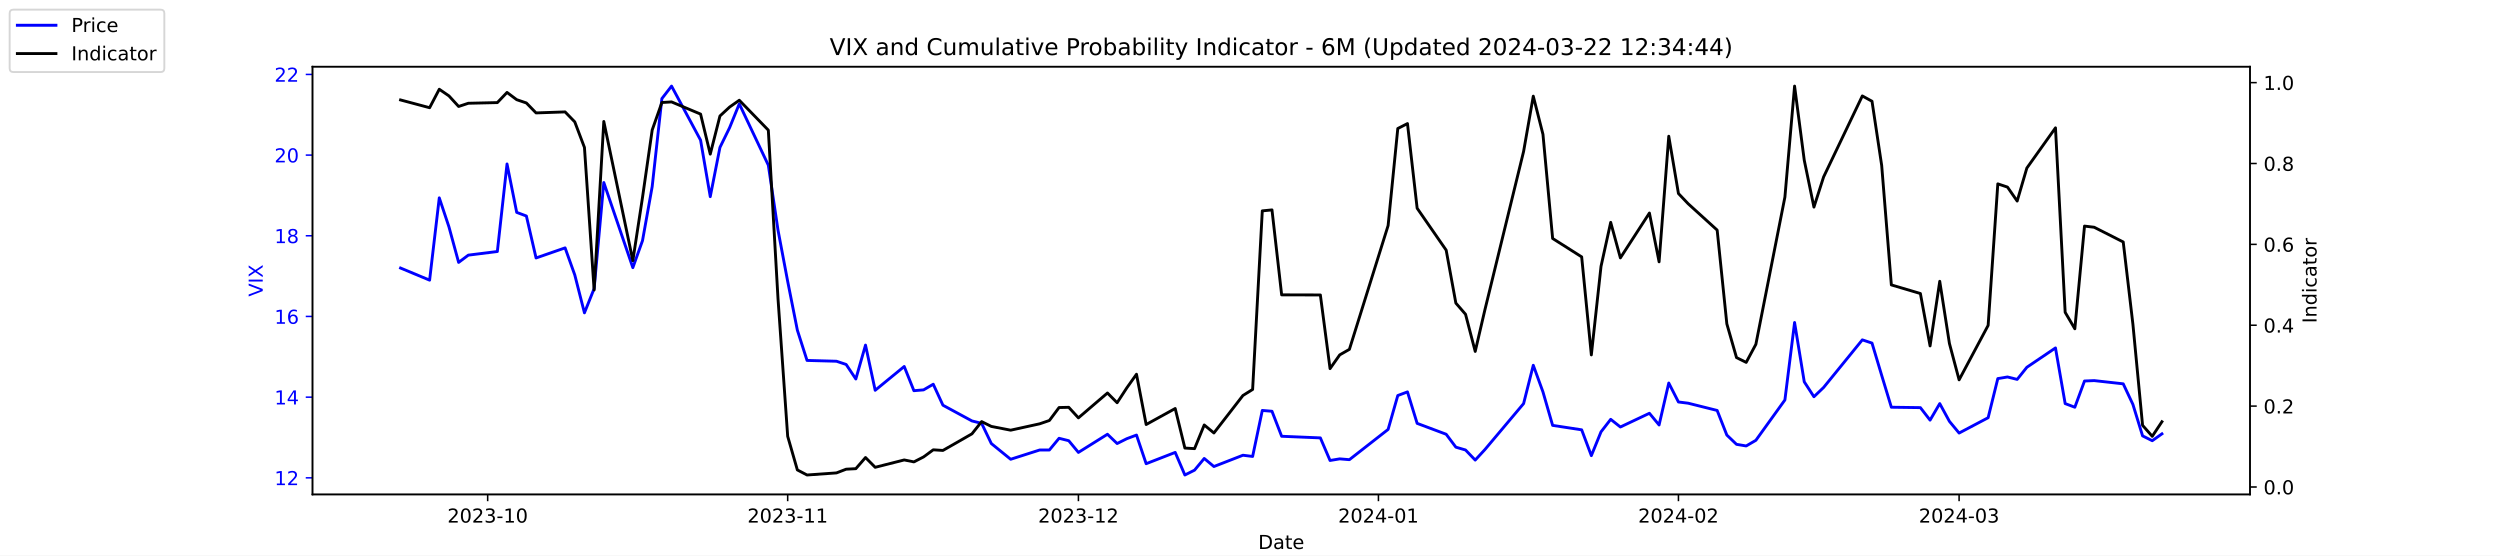
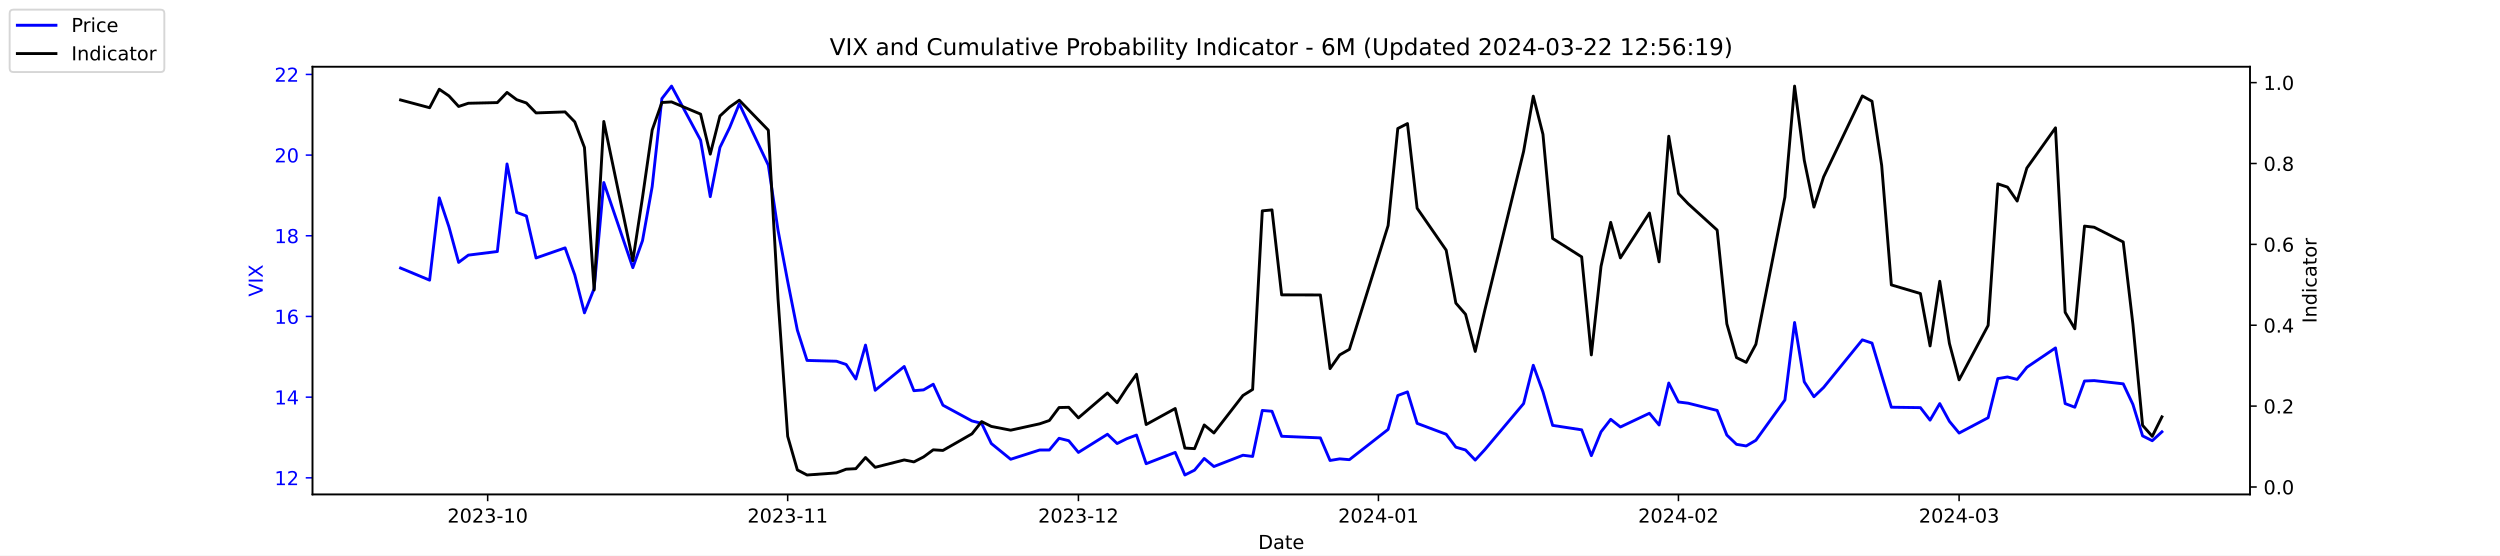
<svg xmlns="http://www.w3.org/2000/svg" xmlns:xlink="http://www.w3.org/1999/xlink" width="1296pt" height="288pt" viewBox="0 0 1296 288" version="1.1">
  <defs>
    <style type="text/css">*{stroke-linejoin: round; stroke-linecap: butt}</style>
  </defs>
  <g id="figure_1">
    <g id="patch_1">
      <path d="M 0 288  L 1296 288  L 1296 0  L 0 0  z " style="fill: #ffffff" />
    </g>
    <g id="axes_1">
      <g id="patch_2">
        <path d="M 162 256.32  L 1166.4 256.32  L 1166.4 34.56  L 162 34.56  z " style="fill: #ffffff" />
      </g>
      <g id="matplotlib.axis_1">
        <g id="xtick_1">
          <g id="line2d_1">
            <defs>
-               <path id="m43cf3f5858" d="M 0 0  L 0 3.5  " style="stroke: #000000; stroke-width: 0.8" />
+               <path id="m60d265249b" d="M 0 0  L 0 3.5  " style="stroke: #000000; stroke-width: 0.8" />
            </defs>
            <g>
-               <use xlink:href="#m43cf3f5858" x="252.807" y="256.32" style="stroke: #000000; stroke-width: 0.8" />
+               <use xlink:href="#m60d265249b" x="252.807" y="256.32" style="stroke: #000000; stroke-width: 0.8" />
            </g>
          </g>
          <g id="text_1">
            <g transform="translate(231.916 270.9184) scale(0.1 -0.1)">
              <defs>
                <path id="DejaVuSans-32" d="M 1228 531  L 3431 531  L 3431 0  L 469 0  L 469 531  Q 828 903 1448 1529  Q 2069 2156 2228 2338  Q 2531 2678 2651 2914  Q 2772 3150 2772 3378  Q 2772 3750 2511 3984  Q 2250 4219 1831 4219  Q 1534 4219 1204 4116  Q 875 4013 500 3803  L 500 4441  Q 881 4594 1212 4672  Q 1544 4750 1819 4750  Q 2544 4750 2975 4387  Q 3406 4025 3406 3419  Q 3406 3131 3298 2873  Q 3191 2616 2906 2266  Q 2828 2175 2409 1742  Q 1991 1309 1228 531  z " transform="scale(0.015625)" />
                <path id="DejaVuSans-30" d="M 2034 4250  Q 1547 4250 1301 3770  Q 1056 3291 1056 2328  Q 1056 1369 1301 889  Q 1547 409 2034 409  Q 2525 409 2770 889  Q 3016 1369 3016 2328  Q 3016 3291 2770 3770  Q 2525 4250 2034 4250  z M 2034 4750  Q 2819 4750 3233 4129  Q 3647 3509 3647 2328  Q 3647 1150 3233 529  Q 2819 -91 2034 -91  Q 1250 -91 836 529  Q 422 1150 422 2328  Q 422 3509 836 4129  Q 1250 4750 2034 4750  z " transform="scale(0.015625)" />
                <path id="DejaVuSans-33" d="M 2597 2516  Q 3050 2419 3304 2112  Q 3559 1806 3559 1356  Q 3559 666 3084 287  Q 2609 -91 1734 -91  Q 1441 -91 1130 -33  Q 819 25 488 141  L 488 750  Q 750 597 1062 519  Q 1375 441 1716 441  Q 2309 441 2620 675  Q 2931 909 2931 1356  Q 2931 1769 2642 2001  Q 2353 2234 1838 2234  L 1294 2234  L 1294 2753  L 1863 2753  Q 2328 2753 2575 2939  Q 2822 3125 2822 3475  Q 2822 3834 2567 4026  Q 2313 4219 1838 4219  Q 1578 4219 1281 4162  Q 984 4106 628 3988  L 628 4550  Q 988 4650 1302 4700  Q 1616 4750 1894 4750  Q 2613 4750 3031 4423  Q 3450 4097 3450 3541  Q 3450 3153 3228 2886  Q 3006 2619 2597 2516  z " transform="scale(0.015625)" />
                <path id="DejaVuSans-2d" d="M 313 2009  L 1997 2009  L 1997 1497  L 313 1497  L 313 2009  z " transform="scale(0.015625)" />
                <path id="DejaVuSans-31" d="M 794 531  L 1825 531  L 1825 4091  L 703 3866  L 703 4441  L 1819 4666  L 2450 4666  L 2450 531  L 3481 531  L 3481 0  L 794 0  L 794 531  z " transform="scale(0.015625)" />
              </defs>
              <use xlink:href="#DejaVuSans-32" />
              <use xlink:href="#DejaVuSans-30" x="63.623" />
              <use xlink:href="#DejaVuSans-32" x="127.246" />
              <use xlink:href="#DejaVuSans-33" x="190.869" />
              <use xlink:href="#DejaVuSans-2d" x="254.492" />
              <use xlink:href="#DejaVuSans-31" x="290.576" />
              <use xlink:href="#DejaVuSans-30" x="354.199" />
            </g>
          </g>
        </g>
        <g id="xtick_2">
          <g id="line2d_2">
            <g>
-               <use xlink:href="#m43cf3f5858" x="408.334" y="256.32" style="stroke: #000000; stroke-width: 0.8" />
+               <use xlink:href="#m60d265249b" x="408.334" y="256.32" style="stroke: #000000; stroke-width: 0.8" />
            </g>
          </g>
          <g id="text_2">
            <g transform="translate(387.4425 270.9184) scale(0.1 -0.1)">
              <use xlink:href="#DejaVuSans-32" />
              <use xlink:href="#DejaVuSans-30" x="63.623" />
              <use xlink:href="#DejaVuSans-32" x="127.246" />
              <use xlink:href="#DejaVuSans-33" x="190.869" />
              <use xlink:href="#DejaVuSans-2d" x="254.492" />
              <use xlink:href="#DejaVuSans-31" x="290.576" />
              <use xlink:href="#DejaVuSans-31" x="354.199" />
            </g>
          </g>
        </g>
        <g id="xtick_3">
          <g id="line2d_3">
            <g>
-               <use xlink:href="#m43cf3f5858" x="559.052" y="256.32" style="stroke: #000000; stroke-width: 0.8" />
+               <use xlink:href="#m60d265249b" x="559.052" y="256.32" style="stroke: #000000; stroke-width: 0.8" />
            </g>
          </g>
          <g id="text_3">
            <g transform="translate(538.161 270.9184) scale(0.1 -0.1)">
              <use xlink:href="#DejaVuSans-32" />
              <use xlink:href="#DejaVuSans-30" x="63.623" />
              <use xlink:href="#DejaVuSans-32" x="127.246" />
              <use xlink:href="#DejaVuSans-33" x="190.869" />
              <use xlink:href="#DejaVuSans-2d" x="254.492" />
              <use xlink:href="#DejaVuSans-31" x="290.576" />
              <use xlink:href="#DejaVuSans-32" x="354.199" />
            </g>
          </g>
        </g>
        <g id="xtick_4">
          <g id="line2d_4">
            <g>
-               <use xlink:href="#m43cf3f5858" x="714.579" y="256.32" style="stroke: #000000; stroke-width: 0.8" />
+               <use xlink:href="#m60d265249b" x="714.579" y="256.32" style="stroke: #000000; stroke-width: 0.8" />
            </g>
          </g>
          <g id="text_4">
            <g transform="translate(693.6875 270.9184) scale(0.1 -0.1)">
              <defs>
                <path id="DejaVuSans-34" d="M 2419 4116  L 825 1625  L 2419 1625  L 2419 4116  z M 2253 4666  L 3047 4666  L 3047 1625  L 3713 1625  L 3713 1100  L 3047 1100  L 3047 0  L 2419 0  L 2419 1100  L 313 1100  L 313 1709  L 2253 4666  z " transform="scale(0.015625)" />
              </defs>
              <use xlink:href="#DejaVuSans-32" />
              <use xlink:href="#DejaVuSans-30" x="63.623" />
              <use xlink:href="#DejaVuSans-32" x="127.246" />
              <use xlink:href="#DejaVuSans-34" x="190.869" />
              <use xlink:href="#DejaVuSans-2d" x="254.492" />
              <use xlink:href="#DejaVuSans-30" x="290.576" />
              <use xlink:href="#DejaVuSans-31" x="354.199" />
            </g>
          </g>
        </g>
        <g id="xtick_5">
          <g id="line2d_5">
            <g>
-               <use xlink:href="#m43cf3f5858" x="870.105" y="256.32" style="stroke: #000000; stroke-width: 0.8" />
+               <use xlink:href="#m60d265249b" x="870.105" y="256.32" style="stroke: #000000; stroke-width: 0.8" />
            </g>
          </g>
          <g id="text_5">
            <g transform="translate(849.2139 270.9184) scale(0.1 -0.1)">
              <use xlink:href="#DejaVuSans-32" />
              <use xlink:href="#DejaVuSans-30" x="63.623" />
              <use xlink:href="#DejaVuSans-32" x="127.246" />
              <use xlink:href="#DejaVuSans-34" x="190.869" />
              <use xlink:href="#DejaVuSans-2d" x="254.492" />
              <use xlink:href="#DejaVuSans-30" x="290.576" />
              <use xlink:href="#DejaVuSans-32" x="354.199" />
            </g>
          </g>
        </g>
        <g id="xtick_6">
          <g id="line2d_6">
            <g>
-               <use xlink:href="#m43cf3f5858" x="1015.598" y="256.32" style="stroke: #000000; stroke-width: 0.8" />
+               <use xlink:href="#m60d265249b" x="1015.598" y="256.32" style="stroke: #000000; stroke-width: 0.8" />
            </g>
          </g>
          <g id="text_6">
            <g transform="translate(994.7064 270.9184) scale(0.1 -0.1)">
              <use xlink:href="#DejaVuSans-32" />
              <use xlink:href="#DejaVuSans-30" x="63.623" />
              <use xlink:href="#DejaVuSans-32" x="127.246" />
              <use xlink:href="#DejaVuSans-34" x="190.869" />
              <use xlink:href="#DejaVuSans-2d" x="254.492" />
              <use xlink:href="#DejaVuSans-30" x="290.576" />
              <use xlink:href="#DejaVuSans-33" x="354.199" />
            </g>
          </g>
        </g>
        <g id="text_7">
          <g transform="translate(652.2492 284.5966) scale(0.1 -0.1)">
            <defs>
              <path id="DejaVuSans-44" d="M 1259 4147  L 1259 519  L 2022 519  Q 2988 519 3436 956  Q 3884 1394 3884 2338  Q 3884 3275 3436 3711  Q 2988 4147 2022 4147  L 1259 4147  z M 628 4666  L 1925 4666  Q 3281 4666 3915 4102  Q 4550 3538 4550 2338  Q 4550 1131 3912 565  Q 3275 0 1925 0  L 628 0  L 628 4666  z " transform="scale(0.015625)" />
              <path id="DejaVuSans-61" d="M 2194 1759  Q 1497 1759 1228 1600  Q 959 1441 959 1056  Q 959 750 1161 570  Q 1363 391 1709 391  Q 2188 391 2477 730  Q 2766 1069 2766 1631  L 2766 1759  L 2194 1759  z M 3341 1997  L 3341 0  L 2766 0  L 2766 531  Q 2569 213 2275 61  Q 1981 -91 1556 -91  Q 1019 -91 701 211  Q 384 513 384 1019  Q 384 1609 779 1909  Q 1175 2209 1959 2209  L 2766 2209  L 2766 2266  Q 2766 2663 2505 2880  Q 2244 3097 1772 3097  Q 1472 3097 1187 3025  Q 903 2953 641 2809  L 641 3341  Q 956 3463 1253 3523  Q 1550 3584 1831 3584  Q 2591 3584 2966 3190  Q 3341 2797 3341 1997  z " transform="scale(0.015625)" />
              <path id="DejaVuSans-74" d="M 1172 4494  L 1172 3500  L 2356 3500  L 2356 3053  L 1172 3053  L 1172 1153  Q 1172 725 1289 603  Q 1406 481 1766 481  L 2356 481  L 2356 0  L 1766 0  Q 1100 0 847 248  Q 594 497 594 1153  L 594 3053  L 172 3053  L 172 3500  L 594 3500  L 594 4494  L 1172 4494  z " transform="scale(0.015625)" />
              <path id="DejaVuSans-65" d="M 3597 1894  L 3597 1613  L 953 1613  Q 991 1019 1311 708  Q 1631 397 2203 397  Q 2534 397 2845 478  Q 3156 559 3463 722  L 3463 178  Q 3153 47 2828 -22  Q 2503 -91 2169 -91  Q 1331 -91 842 396  Q 353 884 353 1716  Q 353 2575 817 3079  Q 1281 3584 2069 3584  Q 2775 3584 3186 3129  Q 3597 2675 3597 1894  z M 3022 2063  Q 3016 2534 2758 2815  Q 2500 3097 2075 3097  Q 1594 3097 1305 2825  Q 1016 2553 972 2059  L 3022 2063  z " transform="scale(0.015625)" />
            </defs>
            <use xlink:href="#DejaVuSans-44" />
            <use xlink:href="#DejaVuSans-61" x="77.002" />
            <use xlink:href="#DejaVuSans-74" x="138.281" />
            <use xlink:href="#DejaVuSans-65" x="177.49" />
          </g>
        </g>
      </g>
      <g id="matplotlib.axis_2">
        <g id="ytick_1">
          <g id="line2d_7">
            <defs>
-               <path id="m83dd25598b" d="M 0 0  L -3.5 0  " style="stroke: #0000ff; stroke-width: 0.8" />
+               <path id="mf3431e3a82" d="M 0 0  L -3.5 0  " style="stroke: #0000ff; stroke-width: 0.8" />
            </defs>
            <g>
-               <use xlink:href="#m83dd25598b" x="162" y="247.704" style="fill: #0000ff; stroke: #0000ff; stroke-width: 0.8" />
+               <use xlink:href="#mf3431e3a82" x="162" y="247.704" style="fill: #0000ff; stroke: #0000ff; stroke-width: 0.8" />
            </g>
          </g>
          <g id="text_8">
            <g style="fill: #0000ff" transform="translate(142.275 251.5031) scale(0.1 -0.1)">
              <use xlink:href="#DejaVuSans-31" />
              <use xlink:href="#DejaVuSans-32" x="63.623" />
            </g>
          </g>
        </g>
        <g id="ytick_2">
          <g id="line2d_8">
            <g>
-               <use xlink:href="#m83dd25598b" x="162" y="205.878" style="fill: #0000ff; stroke: #0000ff; stroke-width: 0.8" />
+               <use xlink:href="#mf3431e3a82" x="162" y="205.878" style="fill: #0000ff; stroke: #0000ff; stroke-width: 0.8" />
            </g>
          </g>
          <g id="text_9">
            <g style="fill: #0000ff" transform="translate(142.275 209.6774) scale(0.1 -0.1)">
              <use xlink:href="#DejaVuSans-31" />
              <use xlink:href="#DejaVuSans-34" x="63.623" />
            </g>
          </g>
        </g>
        <g id="ytick_3">
          <g id="line2d_9">
            <g>
-               <use xlink:href="#m83dd25598b" x="162" y="164.052" style="fill: #0000ff; stroke: #0000ff; stroke-width: 0.8" />
+               <use xlink:href="#mf3431e3a82" x="162" y="164.052" style="fill: #0000ff; stroke: #0000ff; stroke-width: 0.8" />
            </g>
          </g>
          <g id="text_10">
            <g style="fill: #0000ff" transform="translate(142.275 167.8517) scale(0.1 -0.1)">
              <defs>
                <path id="DejaVuSans-36" d="M 2113 2584  Q 1688 2584 1439 2293  Q 1191 2003 1191 1497  Q 1191 994 1439 701  Q 1688 409 2113 409  Q 2538 409 2786 701  Q 3034 994 3034 1497  Q 3034 2003 2786 2293  Q 2538 2584 2113 2584  z M 3366 4563  L 3366 3988  Q 3128 4100 2886 4159  Q 2644 4219 2406 4219  Q 1781 4219 1451 3797  Q 1122 3375 1075 2522  Q 1259 2794 1537 2939  Q 1816 3084 2150 3084  Q 2853 3084 3261 2657  Q 3669 2231 3669 1497  Q 3669 778 3244 343  Q 2819 -91 2113 -91  Q 1303 -91 875 529  Q 447 1150 447 2328  Q 447 3434 972 4092  Q 1497 4750 2381 4750  Q 2619 4750 2861 4703  Q 3103 4656 3366 4563  z " transform="scale(0.015625)" />
              </defs>
              <use xlink:href="#DejaVuSans-31" />
              <use xlink:href="#DejaVuSans-36" x="63.623" />
            </g>
          </g>
        </g>
        <g id="ytick_4">
          <g id="line2d_10">
            <g>
-               <use xlink:href="#m83dd25598b" x="162" y="122.227" style="fill: #0000ff; stroke: #0000ff; stroke-width: 0.8" />
+               <use xlink:href="#mf3431e3a82" x="162" y="122.227" style="fill: #0000ff; stroke: #0000ff; stroke-width: 0.8" />
            </g>
          </g>
          <g id="text_11">
            <g style="fill: #0000ff" transform="translate(142.275 126.0259) scale(0.1 -0.1)">
              <defs>
                <path id="DejaVuSans-38" d="M 2034 2216  Q 1584 2216 1326 1975  Q 1069 1734 1069 1313  Q 1069 891 1326 650  Q 1584 409 2034 409  Q 2484 409 2743 651  Q 3003 894 3003 1313  Q 3003 1734 2745 1975  Q 2488 2216 2034 2216  z M 1403 2484  Q 997 2584 770 2862  Q 544 3141 544 3541  Q 544 4100 942 4425  Q 1341 4750 2034 4750  Q 2731 4750 3128 4425  Q 3525 4100 3525 3541  Q 3525 3141 3298 2862  Q 3072 2584 2669 2484  Q 3125 2378 3379 2068  Q 3634 1759 3634 1313  Q 3634 634 3220 271  Q 2806 -91 2034 -91  Q 1263 -91 848 271  Q 434 634 434 1313  Q 434 1759 690 2068  Q 947 2378 1403 2484  z M 1172 3481  Q 1172 3119 1398 2916  Q 1625 2713 2034 2713  Q 2441 2713 2670 2916  Q 2900 3119 2900 3481  Q 2900 3844 2670 4047  Q 2441 4250 2034 4250  Q 1625 4250 1398 4047  Q 1172 3844 1172 3481  z " transform="scale(0.015625)" />
              </defs>
              <use xlink:href="#DejaVuSans-31" />
              <use xlink:href="#DejaVuSans-38" x="63.623" />
            </g>
          </g>
        </g>
        <g id="ytick_5">
          <g id="line2d_11">
            <g>
-               <use xlink:href="#m83dd25598b" x="162" y="80.401" style="fill: #0000ff; stroke: #0000ff; stroke-width: 0.8" />
+               <use xlink:href="#mf3431e3a82" x="162" y="80.401" style="fill: #0000ff; stroke: #0000ff; stroke-width: 0.8" />
            </g>
          </g>
          <g id="text_12">
            <g style="fill: #0000ff" transform="translate(142.275 84.2002) scale(0.1 -0.1)">
              <use xlink:href="#DejaVuSans-32" />
              <use xlink:href="#DejaVuSans-30" x="63.623" />
            </g>
          </g>
        </g>
        <g id="ytick_6">
          <g id="line2d_12">
            <g>
-               <use xlink:href="#m83dd25598b" x="162" y="38.575" style="fill: #0000ff; stroke: #0000ff; stroke-width: 0.8" />
+               <use xlink:href="#mf3431e3a82" x="162" y="38.575" style="fill: #0000ff; stroke: #0000ff; stroke-width: 0.8" />
            </g>
          </g>
          <g id="text_13">
            <g style="fill: #0000ff" transform="translate(142.275 42.37447) scale(0.1 -0.1)">
              <use xlink:href="#DejaVuSans-32" />
              <use xlink:href="#DejaVuSans-32" x="63.623" />
            </g>
          </g>
        </g>
        <g id="text_14">
          <g style="fill: #0000ff" transform="translate(136.1953 153.7603) rotate(-90) scale(0.1 -0.1)">
            <defs>
              <path id="DejaVuSans-56" d="M 1831 0  L 50 4666  L 709 4666  L 2188 738  L 3669 4666  L 4325 4666  L 2547 0  L 1831 0  z " transform="scale(0.015625)" />
              <path id="DejaVuSans-49" d="M 628 4666  L 1259 4666  L 1259 0  L 628 0  L 628 4666  z " transform="scale(0.015625)" />
              <path id="DejaVuSans-58" d="M 403 4666  L 1081 4666  L 2241 2931  L 3406 4666  L 4084 4666  L 2584 2425  L 4184 0  L 3506 0  L 2194 1984  L 872 0  L 191 0  L 1856 2491  L 403 4666  z " transform="scale(0.015625)" />
            </defs>
            <use xlink:href="#DejaVuSans-56" />
            <use xlink:href="#DejaVuSans-49" x="68.408" />
            <use xlink:href="#DejaVuSans-58" x="97.9" />
          </g>
        </g>
      </g>
      <g id="line2d_13">
-         <path d="M 207.655 138.957  L 222.705 145.231  L 227.722 102.569  L 232.739 117.626  L 237.756 136.029  L 242.773 132.265  L 257.824 130.383  L 262.841 85.002  L 267.858 110.097  L 272.875 111.979  L 277.892 133.729  L 292.943 128.501  L 297.96 142.512  L 302.977 162.17  L 307.994 149.623  L 313.011 94.622  L 328.062 138.748  L 333.079 124.736  L 338.096 96.713  L 343.113 51.123  L 348.13 44.64  L 363.181 72.663  L 368.198 101.941  L 373.215 76.428  L 378.232 66.18  L 383.249 53.842  L 398.3 85.629  L 403.317 119.299  L 408.334 145.858  L 413.351 171.163  L 418.368 186.847  L 433.628 187.266  L 438.645 188.939  L 443.662 196.467  L 448.679 178.901  L 453.696 202.323  L 468.747 189.984  L 473.764 202.532  L 478.781 202.114  L 483.798 199.186  L 488.815 210.061  L 503.866 218.217  L 508.883 219.472  L 513.9 229.928  L 523.934 238.084  L 538.984 233.274  L 544.001 233.274  L 549.018 227.209  L 554.035 228.464  L 559.052 234.529  L 574.103 225.118  L 579.12 229.928  L 584.137 227.418  L 589.154 225.536  L 594.171 240.384  L 609.222 234.529  L 614.239 246.24  L 619.256 243.73  L 624.273 237.666  L 629.29 241.848  L 644.341 235.993  L 649.358 236.62  L 654.375 212.779  L 659.392 213.198  L 664.409 226.164  L 684.477 227  L 689.494 238.711  L 694.511 237.875  L 699.528 238.293  L 719.596 222.608  L 724.613 205.042  L 729.63 203.159  L 734.647 219.472  L 749.698 225.118  L 754.715 231.81  L 759.732 233.274  L 764.749 238.502  L 769.766 233.065  L 789.834 209.224  L 794.851 189.357  L 799.868 203.159  L 804.885 220.517  L 819.936 222.818  L 824.952 236.202  L 829.969 223.863  L 834.986 217.38  L 840.003 221.354  L 855.054 214.243  L 860.071 220.308  L 865.088 198.559  L 870.105 208.388  L 875.122 209.015  L 890.173 212.779  L 895.19 225.536  L 900.207 230.346  L 905.224 231.183  L 910.241 228.255  L 925.292 207.342  L 930.309 167.189  L 935.326 197.931  L 940.343 205.669  L 945.36 200.859  L 965.428 176.182  L 970.445 177.855  L 975.462 194.585  L 980.479 211.106  L 995.53 211.316  L 1000.547 217.798  L 1005.564 209.224  L 1010.581 218.426  L 1015.598 224.491  L 1030.649 216.544  L 1035.666 196.258  L 1040.683 195.422  L 1045.7 196.677  L 1050.717 190.403  L 1065.559 180.364  L 1070.576 209.224  L 1075.593 211.106  L 1080.61 197.513  L 1085.627 197.304  L 1100.678 198.977  L 1105.695 209.642  L 1110.711 225.955  L 1115.728 228.464  L 1120.745 224.909  " clip-path="url(#p96d4cfddea)" style="fill: none; stroke: #0000ff; stroke-width: 1.5; stroke-linecap: square" />
+         <path d="M 207.655 138.957  L 222.705 145.231  L 227.722 102.569  L 232.739 117.626  L 237.756 136.029  L 242.773 132.265  L 257.824 130.383  L 262.841 85.002  L 267.858 110.097  L 272.875 111.979  L 277.892 133.729  L 292.943 128.501  L 297.96 142.512  L 302.977 162.17  L 307.994 149.623  L 313.011 94.622  L 328.062 138.748  L 333.079 124.736  L 338.096 96.713  L 343.113 51.123  L 348.13 44.64  L 363.181 72.663  L 368.198 101.941  L 373.215 76.428  L 378.232 66.18  L 383.249 53.842  L 398.3 85.629  L 403.317 119.299  L 408.334 145.858  L 413.351 171.163  L 418.368 186.847  L 433.628 187.266  L 438.645 188.939  L 443.662 196.467  L 448.679 178.901  L 453.696 202.323  L 468.747 189.984  L 473.764 202.532  L 478.781 202.114  L 483.798 199.186  L 488.815 210.061  L 503.866 218.217  L 508.883 219.472  L 513.9 229.928  L 523.934 238.084  L 538.984 233.274  L 544.001 233.274  L 549.018 227.209  L 554.035 228.464  L 559.052 234.529  L 574.103 225.118  L 579.12 229.928  L 584.137 227.418  L 589.154 225.536  L 594.171 240.384  L 609.222 234.529  L 614.239 246.24  L 619.256 243.73  L 624.273 237.666  L 629.29 241.848  L 644.341 235.993  L 649.358 236.62  L 654.375 212.779  L 659.392 213.198  L 664.409 226.164  L 684.477 227  L 689.494 238.711  L 694.511 237.875  L 699.528 238.293  L 719.596 222.608  L 724.613 205.042  L 729.63 203.159  L 734.647 219.472  L 749.698 225.118  L 754.715 231.81  L 759.732 233.274  L 764.749 238.502  L 769.766 233.065  L 789.834 209.224  L 794.851 189.357  L 799.868 203.159  L 804.885 220.517  L 819.936 222.818  L 824.952 236.202  L 829.969 223.863  L 834.986 217.38  L 840.003 221.354  L 855.054 214.243  L 860.071 220.308  L 865.088 198.559  L 870.105 208.388  L 875.122 209.015  L 890.173 212.779  L 895.19 225.536  L 900.207 230.346  L 905.224 231.183  L 910.241 228.255  L 925.292 207.342  L 930.309 167.189  L 935.326 197.931  L 940.343 205.669  L 945.36 200.859  L 965.428 176.182  L 970.445 177.855  L 975.462 194.585  L 980.479 211.106  L 995.53 211.316  L 1000.547 217.798  L 1005.564 209.224  L 1010.581 218.426  L 1015.598 224.491  L 1030.649 216.544  L 1035.666 196.258  L 1040.683 195.422  L 1045.7 196.677  L 1050.717 190.403  L 1065.559 180.364  L 1070.576 209.224  L 1075.593 211.106  L 1080.61 197.513  L 1085.627 197.304  L 1100.678 198.977  L 1105.695 209.642  L 1110.711 225.955  L 1115.728 228.464  L 1120.745 223.863  " clip-path="url(#p9ecf9c2b79)" style="fill: none; stroke: #0000ff; stroke-width: 1.5; stroke-linecap: square" />
      </g>
      <g id="patch_3">
        <path d="M 162 256.32  L 162 34.56  " style="fill: none; stroke: #000000; stroke-width: 0.8; stroke-linejoin: miter; stroke-linecap: square" />
      </g>
      <g id="patch_4">
        <path d="M 1166.4 256.32  L 1166.4 34.56  " style="fill: none; stroke: #000000; stroke-width: 0.8; stroke-linejoin: miter; stroke-linecap: square" />
      </g>
      <g id="patch_5">
        <path d="M 162 256.32  L 1166.4 256.32  " style="fill: none; stroke: #000000; stroke-width: 0.8; stroke-linejoin: miter; stroke-linecap: square" />
      </g>
      <g id="patch_6">
        <path d="M 162 34.56  L 1166.4 34.56  " style="fill: none; stroke: #000000; stroke-width: 0.8; stroke-linejoin: miter; stroke-linecap: square" />
      </g>
    </g>
    <g id="axes_2">
      <g id="matplotlib.axis_3">
        <g id="ytick_7">
          <g id="line2d_14">
            <defs>
-               <path id="ma252d89bc8" d="M 0 0  L 3.5 0  " style="stroke: #000000; stroke-width: 0.8" />
+               <path id="m2f9a607206" d="M 0 0  L 3.5 0  " style="stroke: #000000; stroke-width: 0.8" />
            </defs>
            <g>
-               <use xlink:href="#ma252d89bc8" x="1166.4" y="252.461" style="stroke: #000000; stroke-width: 0.8" />
+               <use xlink:href="#m2f9a607206" x="1166.4" y="252.461" style="stroke: #000000; stroke-width: 0.8" />
            </g>
          </g>
          <g id="text_15">
            <g transform="translate(1173.4 256.2606) scale(0.1 -0.1)">
              <defs>
                <path id="DejaVuSans-2e" d="M 684 794  L 1344 794  L 1344 0  L 684 0  L 684 794  z " transform="scale(0.015625)" />
              </defs>
              <use xlink:href="#DejaVuSans-30" />
              <use xlink:href="#DejaVuSans-2e" x="63.623" />
              <use xlink:href="#DejaVuSans-30" x="95.41" />
            </g>
          </g>
        </g>
        <g id="ytick_8">
          <g id="line2d_15">
            <g>
-               <use xlink:href="#ma252d89bc8" x="1166.4" y="210.535" style="stroke: #000000; stroke-width: 0.8" />
+               <use xlink:href="#m2f9a607206" x="1166.4" y="210.535" style="stroke: #000000; stroke-width: 0.8" />
            </g>
          </g>
          <g id="text_16">
            <g transform="translate(1173.4 214.3337) scale(0.1 -0.1)">
              <use xlink:href="#DejaVuSans-30" />
              <use xlink:href="#DejaVuSans-2e" x="63.623" />
              <use xlink:href="#DejaVuSans-32" x="95.41" />
            </g>
          </g>
        </g>
        <g id="ytick_9">
          <g id="line2d_16">
            <g>
-               <use xlink:href="#ma252d89bc8" x="1166.4" y="168.608" style="stroke: #000000; stroke-width: 0.8" />
+               <use xlink:href="#m2f9a607206" x="1166.4" y="168.608" style="stroke: #000000; stroke-width: 0.8" />
            </g>
          </g>
          <g id="text_17">
            <g transform="translate(1173.4 172.4068) scale(0.1 -0.1)">
              <use xlink:href="#DejaVuSans-30" />
              <use xlink:href="#DejaVuSans-2e" x="63.623" />
              <use xlink:href="#DejaVuSans-34" x="95.41" />
            </g>
          </g>
        </g>
        <g id="ytick_10">
          <g id="line2d_17">
            <g>
-               <use xlink:href="#ma252d89bc8" x="1166.4" y="126.681" style="stroke: #000000; stroke-width: 0.8" />
+               <use xlink:href="#m2f9a607206" x="1166.4" y="126.681" style="stroke: #000000; stroke-width: 0.8" />
            </g>
          </g>
          <g id="text_18">
            <g transform="translate(1173.4 130.4799) scale(0.1 -0.1)">
              <use xlink:href="#DejaVuSans-30" />
              <use xlink:href="#DejaVuSans-2e" x="63.623" />
              <use xlink:href="#DejaVuSans-36" x="95.41" />
            </g>
          </g>
        </g>
        <g id="ytick_11">
          <g id="line2d_18">
            <g>
-               <use xlink:href="#ma252d89bc8" x="1166.4" y="84.754" style="stroke: #000000; stroke-width: 0.8" />
+               <use xlink:href="#m2f9a607206" x="1166.4" y="84.754" style="stroke: #000000; stroke-width: 0.8" />
            </g>
          </g>
          <g id="text_19">
            <g transform="translate(1173.4 88.55298) scale(0.1 -0.1)">
              <use xlink:href="#DejaVuSans-30" />
              <use xlink:href="#DejaVuSans-2e" x="63.623" />
              <use xlink:href="#DejaVuSans-38" x="95.41" />
            </g>
          </g>
        </g>
        <g id="ytick_12">
          <g id="line2d_19">
            <g>
-               <use xlink:href="#ma252d89bc8" x="1166.4" y="42.827" style="stroke: #000000; stroke-width: 0.8" />
+               <use xlink:href="#m2f9a607206" x="1166.4" y="42.827" style="stroke: #000000; stroke-width: 0.8" />
            </g>
          </g>
          <g id="text_20">
            <g transform="translate(1173.4 46.62607) scale(0.1 -0.1)">
              <use xlink:href="#DejaVuSans-31" />
              <use xlink:href="#DejaVuSans-2e" x="63.623" />
              <use xlink:href="#DejaVuSans-30" x="95.41" />
            </g>
          </g>
        </g>
        <g id="text_21">
          <g transform="translate(1200.902 167.5353) rotate(-90) scale(0.1 -0.1)">
            <defs>
              <path id="DejaVuSans-6e" d="M 3513 2113  L 3513 0  L 2938 0  L 2938 2094  Q 2938 2591 2744 2837  Q 2550 3084 2163 3084  Q 1697 3084 1428 2787  Q 1159 2491 1159 1978  L 1159 0  L 581 0  L 581 3500  L 1159 3500  L 1159 2956  Q 1366 3272 1645 3428  Q 1925 3584 2291 3584  Q 2894 3584 3203 3211  Q 3513 2838 3513 2113  z " transform="scale(0.015625)" />
              <path id="DejaVuSans-64" d="M 2906 2969  L 2906 4863  L 3481 4863  L 3481 0  L 2906 0  L 2906 525  Q 2725 213 2448 61  Q 2172 -91 1784 -91  Q 1150 -91 751 415  Q 353 922 353 1747  Q 353 2572 751 3078  Q 1150 3584 1784 3584  Q 2172 3584 2448 3432  Q 2725 3281 2906 2969  z M 947 1747  Q 947 1113 1208 752  Q 1469 391 1925 391  Q 2381 391 2643 752  Q 2906 1113 2906 1747  Q 2906 2381 2643 2742  Q 2381 3103 1925 3103  Q 1469 3103 1208 2742  Q 947 2381 947 1747  z " transform="scale(0.015625)" />
              <path id="DejaVuSans-69" d="M 603 3500  L 1178 3500  L 1178 0  L 603 0  L 603 3500  z M 603 4863  L 1178 4863  L 1178 4134  L 603 4134  L 603 4863  z " transform="scale(0.015625)" />
              <path id="DejaVuSans-63" d="M 3122 3366  L 3122 2828  Q 2878 2963 2633 3030  Q 2388 3097 2138 3097  Q 1578 3097 1268 2742  Q 959 2388 959 1747  Q 959 1106 1268 751  Q 1578 397 2138 397  Q 2388 397 2633 464  Q 2878 531 3122 666  L 3122 134  Q 2881 22 2623 -34  Q 2366 -91 2075 -91  Q 1284 -91 818 406  Q 353 903 353 1747  Q 353 2603 823 3093  Q 1294 3584 2113 3584  Q 2378 3584 2631 3529  Q 2884 3475 3122 3366  z " transform="scale(0.015625)" />
              <path id="DejaVuSans-6f" d="M 1959 3097  Q 1497 3097 1228 2736  Q 959 2375 959 1747  Q 959 1119 1226 758  Q 1494 397 1959 397  Q 2419 397 2687 759  Q 2956 1122 2956 1747  Q 2956 2369 2687 2733  Q 2419 3097 1959 3097  z M 1959 3584  Q 2709 3584 3137 3096  Q 3566 2609 3566 1747  Q 3566 888 3137 398  Q 2709 -91 1959 -91  Q 1206 -91 779 398  Q 353 888 353 1747  Q 353 2609 779 3096  Q 1206 3584 1959 3584  z " transform="scale(0.015625)" />
              <path id="DejaVuSans-72" d="M 2631 2963  Q 2534 3019 2420 3045  Q 2306 3072 2169 3072  Q 1681 3072 1420 2755  Q 1159 2438 1159 1844  L 1159 0  L 581 0  L 581 3500  L 1159 3500  L 1159 2956  Q 1341 3275 1631 3429  Q 1922 3584 2338 3584  Q 2397 3584 2469 3576  Q 2541 3569 2628 3553  L 2631 2963  z " transform="scale(0.015625)" />
            </defs>
            <use xlink:href="#DejaVuSans-49" />
            <use xlink:href="#DejaVuSans-6e" x="29.492" />
            <use xlink:href="#DejaVuSans-64" x="92.871" />
            <use xlink:href="#DejaVuSans-69" x="156.348" />
            <use xlink:href="#DejaVuSans-63" x="184.131" />
            <use xlink:href="#DejaVuSans-61" x="239.111" />
            <use xlink:href="#DejaVuSans-74" x="300.391" />
            <use xlink:href="#DejaVuSans-6f" x="339.6" />
            <use xlink:href="#DejaVuSans-72" x="400.781" />
          </g>
        </g>
      </g>
      <g id="line2d_20">
-         <path d="M 207.655 51.818  L 222.705 55.84  L 227.722 46.27  L 232.739 49.714  L 237.756 55.196  L 242.773 53.533  L 257.824 53.183  L 262.841 47.919  L 267.858 51.676  L 272.875 53.378  L 277.892 58.536  L 292.943 58.014  L 297.96 63.187  L 302.977 76.444  L 307.994 150.306  L 313.011 62.975  L 328.062 135.12  L 333.079 102.306  L 338.096 67.397  L 343.113 53.146  L 348.13 52.833  L 363.181 59.145  L 368.198 79.898  L 373.215 60.134  L 378.232 55.494  L 383.249 51.97  L 398.3 67.473  L 403.317 154.832  L 408.334 226.181  L 413.351 243.614  L 418.368 246.24  L 433.628 245.155  L 438.645 243.23  L 443.662 242.964  L 448.679 237.183  L 453.696 242.25  L 468.747 238.435  L 473.764 239.446  L 478.781 236.871  L 483.798 233.181  L 488.815 233.507  L 503.866 224.892  L 508.883 218.558  L 513.9 221.057  L 523.934 223.009  L 538.984 219.7  L 544.001 217.982  L 549.018 211.268  L 554.035 211.153  L 559.052 216.619  L 574.103 203.731  L 579.12 208.779  L 584.137 201.073  L 589.154 194.005  L 594.171 220.075  L 609.222 211.773  L 614.239 232.27  L 619.256 232.576  L 624.273 220.306  L 629.29 224.445  L 644.341 205.016  L 649.358 201.89  L 654.375 109.314  L 659.392 108.817  L 664.409 152.854  L 684.477 152.91  L 689.494 191.088  L 694.511 183.971  L 699.528 181.099  L 719.596 116.924  L 724.613 66.625  L 729.63 64.069  L 734.647 107.95  L 749.698 129.692  L 754.715 157.129  L 759.732 162.918  L 764.749 182.173  L 769.766 160.638  L 789.834 78.509  L 794.851 49.855  L 799.868 69.641  L 804.885 123.62  L 819.936 133.166  L 824.952 183.971  L 829.969 138.075  L 834.986 115.269  L 840.003 133.687  L 855.054 110.438  L 860.071 135.725  L 865.088 70.632  L 870.105 100.32  L 875.122 105.601  L 890.173 119.275  L 895.19 167.88  L 900.207 185.376  L 905.224 187.855  L 910.241 178.494  L 925.292 102.174  L 930.309 44.64  L 935.326 83.051  L 940.343 107.357  L 945.36 91.715  L 965.428 49.731  L 970.445 52.489  L 975.462 85.756  L 980.479 147.7  L 995.53 152.158  L 1000.547 179.324  L 1005.564 145.833  L 1010.581 178.052  L 1015.598 196.907  L 1030.649 168.687  L 1035.666 95.313  L 1040.683 96.993  L 1045.7 104.224  L 1050.717 87.118  L 1065.559 66.278  L 1070.576 161.903  L 1075.593 170.437  L 1080.61 117.21  L 1085.627 117.809  L 1100.678 125.441  L 1105.695 168.039  L 1110.711 220.487  L 1115.728 226.184  L 1120.745 218.624  " clip-path="url(#p96d4cfddea)" style="fill: none; stroke: #000000; stroke-width: 1.5; stroke-linecap: square" />
+         <path d="M 207.655 51.818  L 222.705 55.84  L 227.722 46.27  L 232.739 49.714  L 237.756 55.196  L 242.773 53.533  L 257.824 53.183  L 262.841 47.919  L 267.858 51.676  L 272.875 53.378  L 277.892 58.536  L 292.943 58.014  L 297.96 63.187  L 302.977 76.444  L 307.994 150.306  L 313.011 62.975  L 328.062 135.12  L 333.079 102.306  L 338.096 67.397  L 343.113 53.146  L 348.13 52.833  L 363.181 59.145  L 368.198 79.898  L 373.215 60.134  L 378.232 55.494  L 383.249 51.97  L 398.3 67.473  L 403.317 154.832  L 408.334 226.181  L 413.351 243.614  L 418.368 246.24  L 433.628 245.155  L 438.645 243.23  L 443.662 242.964  L 448.679 237.183  L 453.696 242.25  L 468.747 238.435  L 473.764 239.446  L 478.781 236.871  L 483.798 233.181  L 488.815 233.507  L 503.866 224.892  L 508.883 218.558  L 513.9 221.057  L 523.934 223.009  L 538.984 219.7  L 544.001 217.982  L 549.018 211.268  L 554.035 211.153  L 559.052 216.619  L 574.103 203.731  L 579.12 208.779  L 584.137 201.073  L 589.154 194.005  L 594.171 220.075  L 609.222 211.773  L 614.239 232.27  L 619.256 232.576  L 624.273 220.306  L 629.29 224.445  L 644.341 205.016  L 649.358 201.89  L 654.375 109.314  L 659.392 108.817  L 664.409 152.854  L 684.477 152.91  L 689.494 191.088  L 694.511 183.971  L 699.528 181.099  L 719.596 116.924  L 724.613 66.625  L 729.63 64.069  L 734.647 107.95  L 749.698 129.692  L 754.715 157.129  L 759.732 162.918  L 764.749 182.173  L 769.766 160.638  L 789.834 78.509  L 794.851 49.855  L 799.868 69.641  L 804.885 123.62  L 819.936 133.166  L 824.952 183.971  L 829.969 138.075  L 834.986 115.269  L 840.003 133.687  L 855.054 110.438  L 860.071 135.725  L 865.088 70.632  L 870.105 100.32  L 875.122 105.601  L 890.173 119.275  L 895.19 167.88  L 900.207 185.376  L 905.224 187.855  L 910.241 178.494  L 925.292 102.174  L 930.309 44.64  L 935.326 83.051  L 940.343 107.357  L 945.36 91.715  L 965.428 49.731  L 970.445 52.489  L 975.462 85.756  L 980.479 147.7  L 995.53 152.158  L 1000.547 179.324  L 1005.564 145.833  L 1010.581 178.052  L 1015.598 196.907  L 1030.649 168.687  L 1035.666 95.313  L 1040.683 96.993  L 1045.7 104.224  L 1050.717 87.118  L 1065.559 66.278  L 1070.576 161.903  L 1075.593 170.437  L 1080.61 117.21  L 1085.627 117.809  L 1100.678 125.441  L 1105.695 168.039  L 1110.711 220.487  L 1115.728 226.184  L 1120.745 216.085  " clip-path="url(#p9ecf9c2b79)" style="fill: none; stroke: #000000; stroke-width: 1.5; stroke-linecap: square" />
      </g>
      <g id="patch_7">
        <path d="M 162 256.32  L 162 34.56  " style="fill: none; stroke: #000000; stroke-width: 0.8; stroke-linejoin: miter; stroke-linecap: square" />
      </g>
      <g id="patch_8">
        <path d="M 1166.4 256.32  L 1166.4 34.56  " style="fill: none; stroke: #000000; stroke-width: 0.8; stroke-linejoin: miter; stroke-linecap: square" />
      </g>
      <g id="patch_9">
        <path d="M 162 256.32  L 1166.4 256.32  " style="fill: none; stroke: #000000; stroke-width: 0.8; stroke-linejoin: miter; stroke-linecap: square" />
      </g>
      <g id="patch_10">
        <path d="M 162 34.56  L 1166.4 34.56  " style="fill: none; stroke: #000000; stroke-width: 0.8; stroke-linejoin: miter; stroke-linecap: square" />
      </g>
      <g id="text_22">
        <g transform="translate(430.0941 28.56) scale(0.12 -0.12)">
          <defs>
            <path id="DejaVuSans-20" transform="scale(0.015625)" />
            <path id="DejaVuSans-43" d="M 4122 4306  L 4122 3641  Q 3803 3938 3442 4084  Q 3081 4231 2675 4231  Q 1875 4231 1450 3742  Q 1025 3253 1025 2328  Q 1025 1406 1450 917  Q 1875 428 2675 428  Q 3081 428 3442 575  Q 3803 722 4122 1019  L 4122 359  Q 3791 134 3420 21  Q 3050 -91 2638 -91  Q 1578 -91 968 557  Q 359 1206 359 2328  Q 359 3453 968 4101  Q 1578 4750 2638 4750  Q 3056 4750 3426 4639  Q 3797 4528 4122 4306  z " transform="scale(0.015625)" />
            <path id="DejaVuSans-75" d="M 544 1381  L 544 3500  L 1119 3500  L 1119 1403  Q 1119 906 1312 657  Q 1506 409 1894 409  Q 2359 409 2629 706  Q 2900 1003 2900 1516  L 2900 3500  L 3475 3500  L 3475 0  L 2900 0  L 2900 538  Q 2691 219 2414 64  Q 2138 -91 1772 -91  Q 1169 -91 856 284  Q 544 659 544 1381  z M 1991 3584  L 1991 3584  z " transform="scale(0.015625)" />
            <path id="DejaVuSans-6d" d="M 3328 2828  Q 3544 3216 3844 3400  Q 4144 3584 4550 3584  Q 5097 3584 5394 3201  Q 5691 2819 5691 2113  L 5691 0  L 5113 0  L 5113 2094  Q 5113 2597 4934 2840  Q 4756 3084 4391 3084  Q 3944 3084 3684 2787  Q 3425 2491 3425 1978  L 3425 0  L 2847 0  L 2847 2094  Q 2847 2600 2669 2842  Q 2491 3084 2119 3084  Q 1678 3084 1418 2786  Q 1159 2488 1159 1978  L 1159 0  L 581 0  L 581 3500  L 1159 3500  L 1159 2956  Q 1356 3278 1631 3431  Q 1906 3584 2284 3584  Q 2666 3584 2933 3390  Q 3200 3197 3328 2828  z " transform="scale(0.015625)" />
            <path id="DejaVuSans-6c" d="M 603 4863  L 1178 4863  L 1178 0  L 603 0  L 603 4863  z " transform="scale(0.015625)" />
            <path id="DejaVuSans-76" d="M 191 3500  L 800 3500  L 1894 563  L 2988 3500  L 3597 3500  L 2284 0  L 1503 0  L 191 3500  z " transform="scale(0.015625)" />
            <path id="DejaVuSans-50" d="M 1259 4147  L 1259 2394  L 2053 2394  Q 2494 2394 2734 2622  Q 2975 2850 2975 3272  Q 2975 3691 2734 3919  Q 2494 4147 2053 4147  L 1259 4147  z M 628 4666  L 2053 4666  Q 2838 4666 3239 4311  Q 3641 3956 3641 3272  Q 3641 2581 3239 2228  Q 2838 1875 2053 1875  L 1259 1875  L 1259 0  L 628 0  L 628 4666  z " transform="scale(0.015625)" />
            <path id="DejaVuSans-62" d="M 3116 1747  Q 3116 2381 2855 2742  Q 2594 3103 2138 3103  Q 1681 3103 1420 2742  Q 1159 2381 1159 1747  Q 1159 1113 1420 752  Q 1681 391 2138 391  Q 2594 391 2855 752  Q 3116 1113 3116 1747  z M 1159 2969  Q 1341 3281 1617 3432  Q 1894 3584 2278 3584  Q 2916 3584 3314 3078  Q 3713 2572 3713 1747  Q 3713 922 3314 415  Q 2916 -91 2278 -91  Q 1894 -91 1617 61  Q 1341 213 1159 525  L 1159 0  L 581 0  L 581 4863  L 1159 4863  L 1159 2969  z " transform="scale(0.015625)" />
            <path id="DejaVuSans-79" d="M 2059 -325  Q 1816 -950 1584 -1140  Q 1353 -1331 966 -1331  L 506 -1331  L 506 -850  L 844 -850  Q 1081 -850 1212 -737  Q 1344 -625 1503 -206  L 1606 56  L 191 3500  L 800 3500  L 1894 763  L 2988 3500  L 3597 3500  L 2059 -325  z " transform="scale(0.015625)" />
            <path id="DejaVuSans-4d" d="M 628 4666  L 1569 4666  L 2759 1491  L 3956 4666  L 4897 4666  L 4897 0  L 4281 0  L 4281 4097  L 3078 897  L 2444 897  L 1241 4097  L 1241 0  L 628 0  L 628 4666  z " transform="scale(0.015625)" />
            <path id="DejaVuSans-28" d="M 1984 4856  Q 1566 4138 1362 3434  Q 1159 2731 1159 2009  Q 1159 1288 1364 580  Q 1569 -128 1984 -844  L 1484 -844  Q 1016 -109 783 600  Q 550 1309 550 2009  Q 550 2706 781 3412  Q 1013 4119 1484 4856  L 1984 4856  z " transform="scale(0.015625)" />
            <path id="DejaVuSans-55" d="M 556 4666  L 1191 4666  L 1191 1831  Q 1191 1081 1462 751  Q 1734 422 2344 422  Q 2950 422 3222 751  Q 3494 1081 3494 1831  L 3494 4666  L 4128 4666  L 4128 1753  Q 4128 841 3676 375  Q 3225 -91 2344 -91  Q 1459 -91 1007 375  Q 556 841 556 1753  L 556 4666  z " transform="scale(0.015625)" />
            <path id="DejaVuSans-70" d="M 1159 525  L 1159 -1331  L 581 -1331  L 581 3500  L 1159 3500  L 1159 2969  Q 1341 3281 1617 3432  Q 1894 3584 2278 3584  Q 2916 3584 3314 3078  Q 3713 2572 3713 1747  Q 3713 922 3314 415  Q 2916 -91 2278 -91  Q 1894 -91 1617 61  Q 1341 213 1159 525  z M 3116 1747  Q 3116 2381 2855 2742  Q 2594 3103 2138 3103  Q 1681 3103 1420 2742  Q 1159 2381 1159 1747  Q 1159 1113 1420 752  Q 1681 391 2138 391  Q 2594 391 2855 752  Q 3116 1113 3116 1747  z " transform="scale(0.015625)" />
            <path id="DejaVuSans-3a" d="M 750 794  L 1409 794  L 1409 0  L 750 0  L 750 794  z M 750 3309  L 1409 3309  L 1409 2516  L 750 2516  L 750 3309  z " transform="scale(0.015625)" />
+             <path id="DejaVuSans-35" d="M 691 4666  L 3169 4666  L 3169 4134  L 1269 4134  L 1269 2991  Q 1406 3038 1543 3061  Q 1681 3084 1819 3084  Q 2600 3084 3056 2656  Q 3513 2228 3513 1497  Q 3513 744 3044 326  Q 2575 -91 1722 -91  Q 1428 -91 1123 -41  Q 819 9 494 109  L 494 744  Q 775 591 1075 516  Q 1375 441 1709 441  Q 2250 441 2565 725  Q 2881 1009 2881 1497  Q 2881 1984 2565 2268  Q 2250 2553 1709 2553  Q 1456 2553 1204 2497  Q 953 2441 691 2322  L 691 4666  z " transform="scale(0.015625)" />
+             <path id="DejaVuSans-39" d="M 703 97  L 703 672  Q 941 559 1184 500  Q 1428 441 1663 441  Q 2288 441 2617 861  Q 2947 1281 2994 2138  Q 2813 1869 2534 1725  Q 2256 1581 1919 1581  Q 1219 1581 811 2004  Q 403 2428 403 3163  Q 403 3881 828 4315  Q 1253 4750 1959 4750  Q 2769 4750 3195 4129  Q 3622 3509 3622 2328  Q 3622 1225 3098 567  Q 2575 -91 1691 -91  Q 1453 -91 1209 -44  Q 966 3 703 97  z M 1959 2075  Q 2384 2075 2632 2365  Q 2881 2656 2881 3163  Q 2881 3666 2632 3958  Q 2384 4250 1959 4250  Q 1534 4250 1286 3958  Q 1038 3666 1038 3163  Q 1038 2656 1286 2365  Q 1534 2075 1959 2075  z " transform="scale(0.015625)" />
            <path id="DejaVuSans-29" d="M 513 4856  L 1013 4856  Q 1481 4119 1714 3412  Q 1947 2706 1947 2009  Q 1947 1309 1714 600  Q 1481 -109 1013 -844  L 513 -844  Q 928 -128 1133 580  Q 1338 1288 1338 2009  Q 1338 2731 1133 3434  Q 928 4138 513 4856  z " transform="scale(0.015625)" />
          </defs>
          <use xlink:href="#DejaVuSans-56" />
          <use xlink:href="#DejaVuSans-49" x="68.408" />
          <use xlink:href="#DejaVuSans-58" x="97.9" />
          <use xlink:href="#DejaVuSans-20" x="166.406" />
          <use xlink:href="#DejaVuSans-61" x="198.193" />
          <use xlink:href="#DejaVuSans-6e" x="259.473" />
          <use xlink:href="#DejaVuSans-64" x="322.852" />
          <use xlink:href="#DejaVuSans-20" x="386.328" />
          <use xlink:href="#DejaVuSans-43" x="418.115" />
          <use xlink:href="#DejaVuSans-75" x="487.939" />
          <use xlink:href="#DejaVuSans-6d" x="551.318" />
          <use xlink:href="#DejaVuSans-75" x="648.73" />
          <use xlink:href="#DejaVuSans-6c" x="712.109" />
          <use xlink:href="#DejaVuSans-61" x="739.893" />
          <use xlink:href="#DejaVuSans-74" x="801.172" />
          <use xlink:href="#DejaVuSans-69" x="840.381" />
          <use xlink:href="#DejaVuSans-76" x="868.164" />
          <use xlink:href="#DejaVuSans-65" x="927.344" />
          <use xlink:href="#DejaVuSans-20" x="988.867" />
          <use xlink:href="#DejaVuSans-50" x="1020.654" />
          <use xlink:href="#DejaVuSans-72" x="1079.207" />
          <use xlink:href="#DejaVuSans-6f" x="1118.07" />
          <use xlink:href="#DejaVuSans-62" x="1179.252" />
          <use xlink:href="#DejaVuSans-61" x="1242.729" />
          <use xlink:href="#DejaVuSans-62" x="1304.008" />
          <use xlink:href="#DejaVuSans-69" x="1367.484" />
          <use xlink:href="#DejaVuSans-6c" x="1395.268" />
          <use xlink:href="#DejaVuSans-69" x="1423.051" />
          <use xlink:href="#DejaVuSans-74" x="1450.834" />
          <use xlink:href="#DejaVuSans-79" x="1490.043" />
          <use xlink:href="#DejaVuSans-20" x="1549.223" />
          <use xlink:href="#DejaVuSans-49" x="1581.01" />
          <use xlink:href="#DejaVuSans-6e" x="1610.502" />
          <use xlink:href="#DejaVuSans-64" x="1673.881" />
          <use xlink:href="#DejaVuSans-69" x="1737.357" />
          <use xlink:href="#DejaVuSans-63" x="1765.141" />
          <use xlink:href="#DejaVuSans-61" x="1820.121" />
          <use xlink:href="#DejaVuSans-74" x="1881.4" />
          <use xlink:href="#DejaVuSans-6f" x="1920.609" />
          <use xlink:href="#DejaVuSans-72" x="1981.791" />
          <use xlink:href="#DejaVuSans-20" x="2022.904" />
          <use xlink:href="#DejaVuSans-2d" x="2054.691" />
          <use xlink:href="#DejaVuSans-20" x="2090.775" />
          <use xlink:href="#DejaVuSans-36" x="2122.562" />
          <use xlink:href="#DejaVuSans-4d" x="2186.186" />
          <use xlink:href="#DejaVuSans-20" x="2272.465" />
          <use xlink:href="#DejaVuSans-28" x="2304.252" />
          <use xlink:href="#DejaVuSans-55" x="2343.266" />
          <use xlink:href="#DejaVuSans-70" x="2416.459" />
          <use xlink:href="#DejaVuSans-64" x="2479.936" />
          <use xlink:href="#DejaVuSans-61" x="2543.412" />
          <use xlink:href="#DejaVuSans-74" x="2604.691" />
          <use xlink:href="#DejaVuSans-65" x="2643.9" />
          <use xlink:href="#DejaVuSans-64" x="2705.424" />
          <use xlink:href="#DejaVuSans-20" x="2768.9" />
          <use xlink:href="#DejaVuSans-32" x="2800.688" />
          <use xlink:href="#DejaVuSans-30" x="2864.311" />
          <use xlink:href="#DejaVuSans-32" x="2927.934" />
          <use xlink:href="#DejaVuSans-34" x="2991.557" />
          <use xlink:href="#DejaVuSans-2d" x="3055.18" />
          <use xlink:href="#DejaVuSans-30" x="3091.264" />
          <use xlink:href="#DejaVuSans-33" x="3154.887" />
          <use xlink:href="#DejaVuSans-2d" x="3218.51" />
          <use xlink:href="#DejaVuSans-32" x="3254.594" />
          <use xlink:href="#DejaVuSans-32" x="3318.217" />
          <use xlink:href="#DejaVuSans-20" x="3381.84" />
          <use xlink:href="#DejaVuSans-31" x="3413.627" />
          <use xlink:href="#DejaVuSans-32" x="3477.25" />
          <use xlink:href="#DejaVuSans-3a" x="3540.873" />
-           <use xlink:href="#DejaVuSans-33" x="3574.564" />
-           <use xlink:href="#DejaVuSans-34" x="3638.188" />
+           <use xlink:href="#DejaVuSans-35" x="3574.564" />
+           <use xlink:href="#DejaVuSans-36" x="3638.188" />
          <use xlink:href="#DejaVuSans-3a" x="3701.811" />
-           <use xlink:href="#DejaVuSans-34" x="3735.502" />
-           <use xlink:href="#DejaVuSans-34" x="3799.125" />
+           <use xlink:href="#DejaVuSans-31" x="3735.502" />
+           <use xlink:href="#DejaVuSans-39" x="3799.125" />
          <use xlink:href="#DejaVuSans-29" x="3862.748" />
        </g>
      </g>
    </g>
    <g id="legend_1">
      <g id="patch_11">
        <path d="M 7 37.356  L 83.191 37.356  Q 85.191 37.356 85.191 35.356  L 85.191 7  Q 85.191 5 83.191 5  L 7 5  Q 5 5 5 7  L 5 35.356  Q 5 37.356 7 37.356  z " style="fill: #ffffff; opacity: 0.8; stroke: #cccccc; stroke-linejoin: miter" />
      </g>
      <g id="line2d_21">
        <path d="M 9 13.098  L 19 13.098  L 29 13.098  " style="fill: none; stroke: #0000ff; stroke-width: 1.5; stroke-linecap: square" />
      </g>
      <g id="text_23">
        <g transform="translate(37 16.59844) scale(0.1 -0.1)">
          <use xlink:href="#DejaVuSans-50" />
          <use xlink:href="#DejaVuSans-72" x="58.553" />
          <use xlink:href="#DejaVuSans-69" x="99.666" />
          <use xlink:href="#DejaVuSans-63" x="127.449" />
          <use xlink:href="#DejaVuSans-65" x="182.43" />
        </g>
      </g>
      <g id="line2d_22">
        <path d="M 9 27.777  L 19 27.777  L 29 27.777  " style="fill: none; stroke: #000000; stroke-width: 1.5; stroke-linecap: square" />
      </g>
      <g id="text_24">
        <g transform="translate(37 31.27656) scale(0.1 -0.1)">
          <use xlink:href="#DejaVuSans-49" />
          <use xlink:href="#DejaVuSans-6e" x="29.492" />
          <use xlink:href="#DejaVuSans-64" x="92.871" />
          <use xlink:href="#DejaVuSans-69" x="156.348" />
          <use xlink:href="#DejaVuSans-63" x="184.131" />
          <use xlink:href="#DejaVuSans-61" x="239.111" />
          <use xlink:href="#DejaVuSans-74" x="300.391" />
          <use xlink:href="#DejaVuSans-6f" x="339.6" />
          <use xlink:href="#DejaVuSans-72" x="400.781" />
        </g>
      </g>
    </g>
  </g>
  <defs>
-     <clipPath id="p96d4cfddea">
+     <clipPath id="p9ecf9c2b79">
      <rect x="162" y="34.56" width="1004.4" height="221.76" />
    </clipPath>
  </defs>
</svg>
